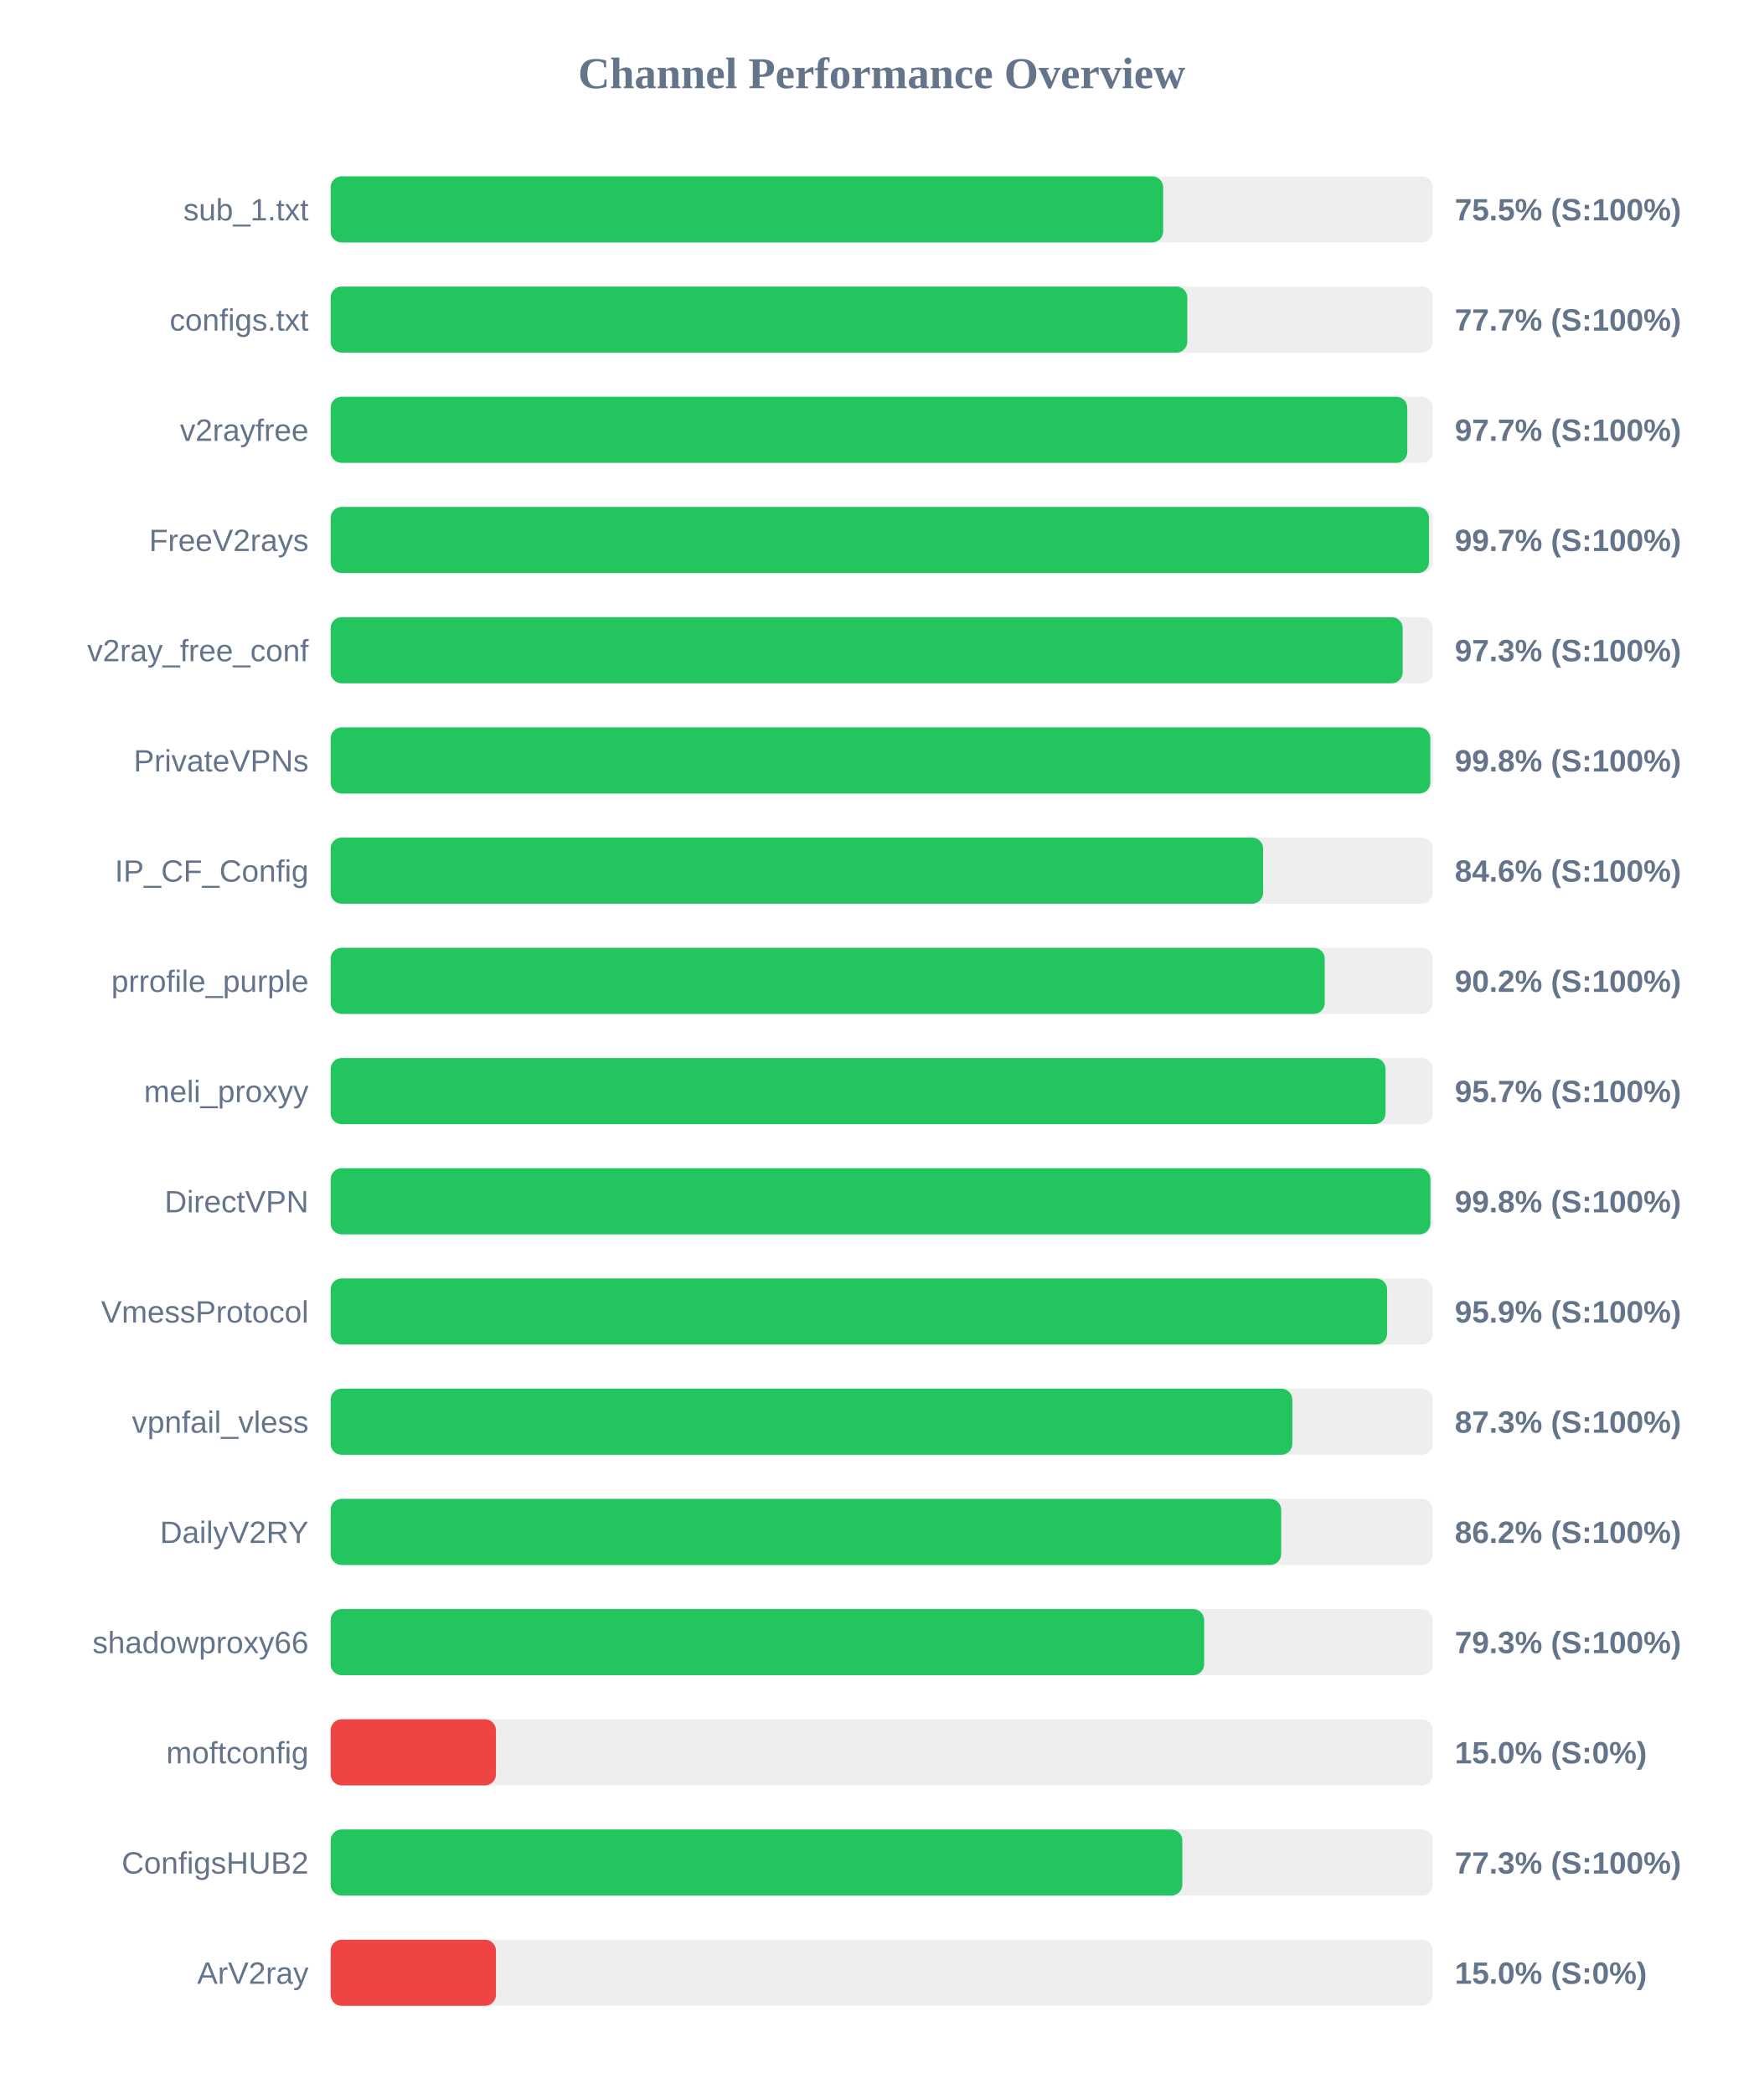
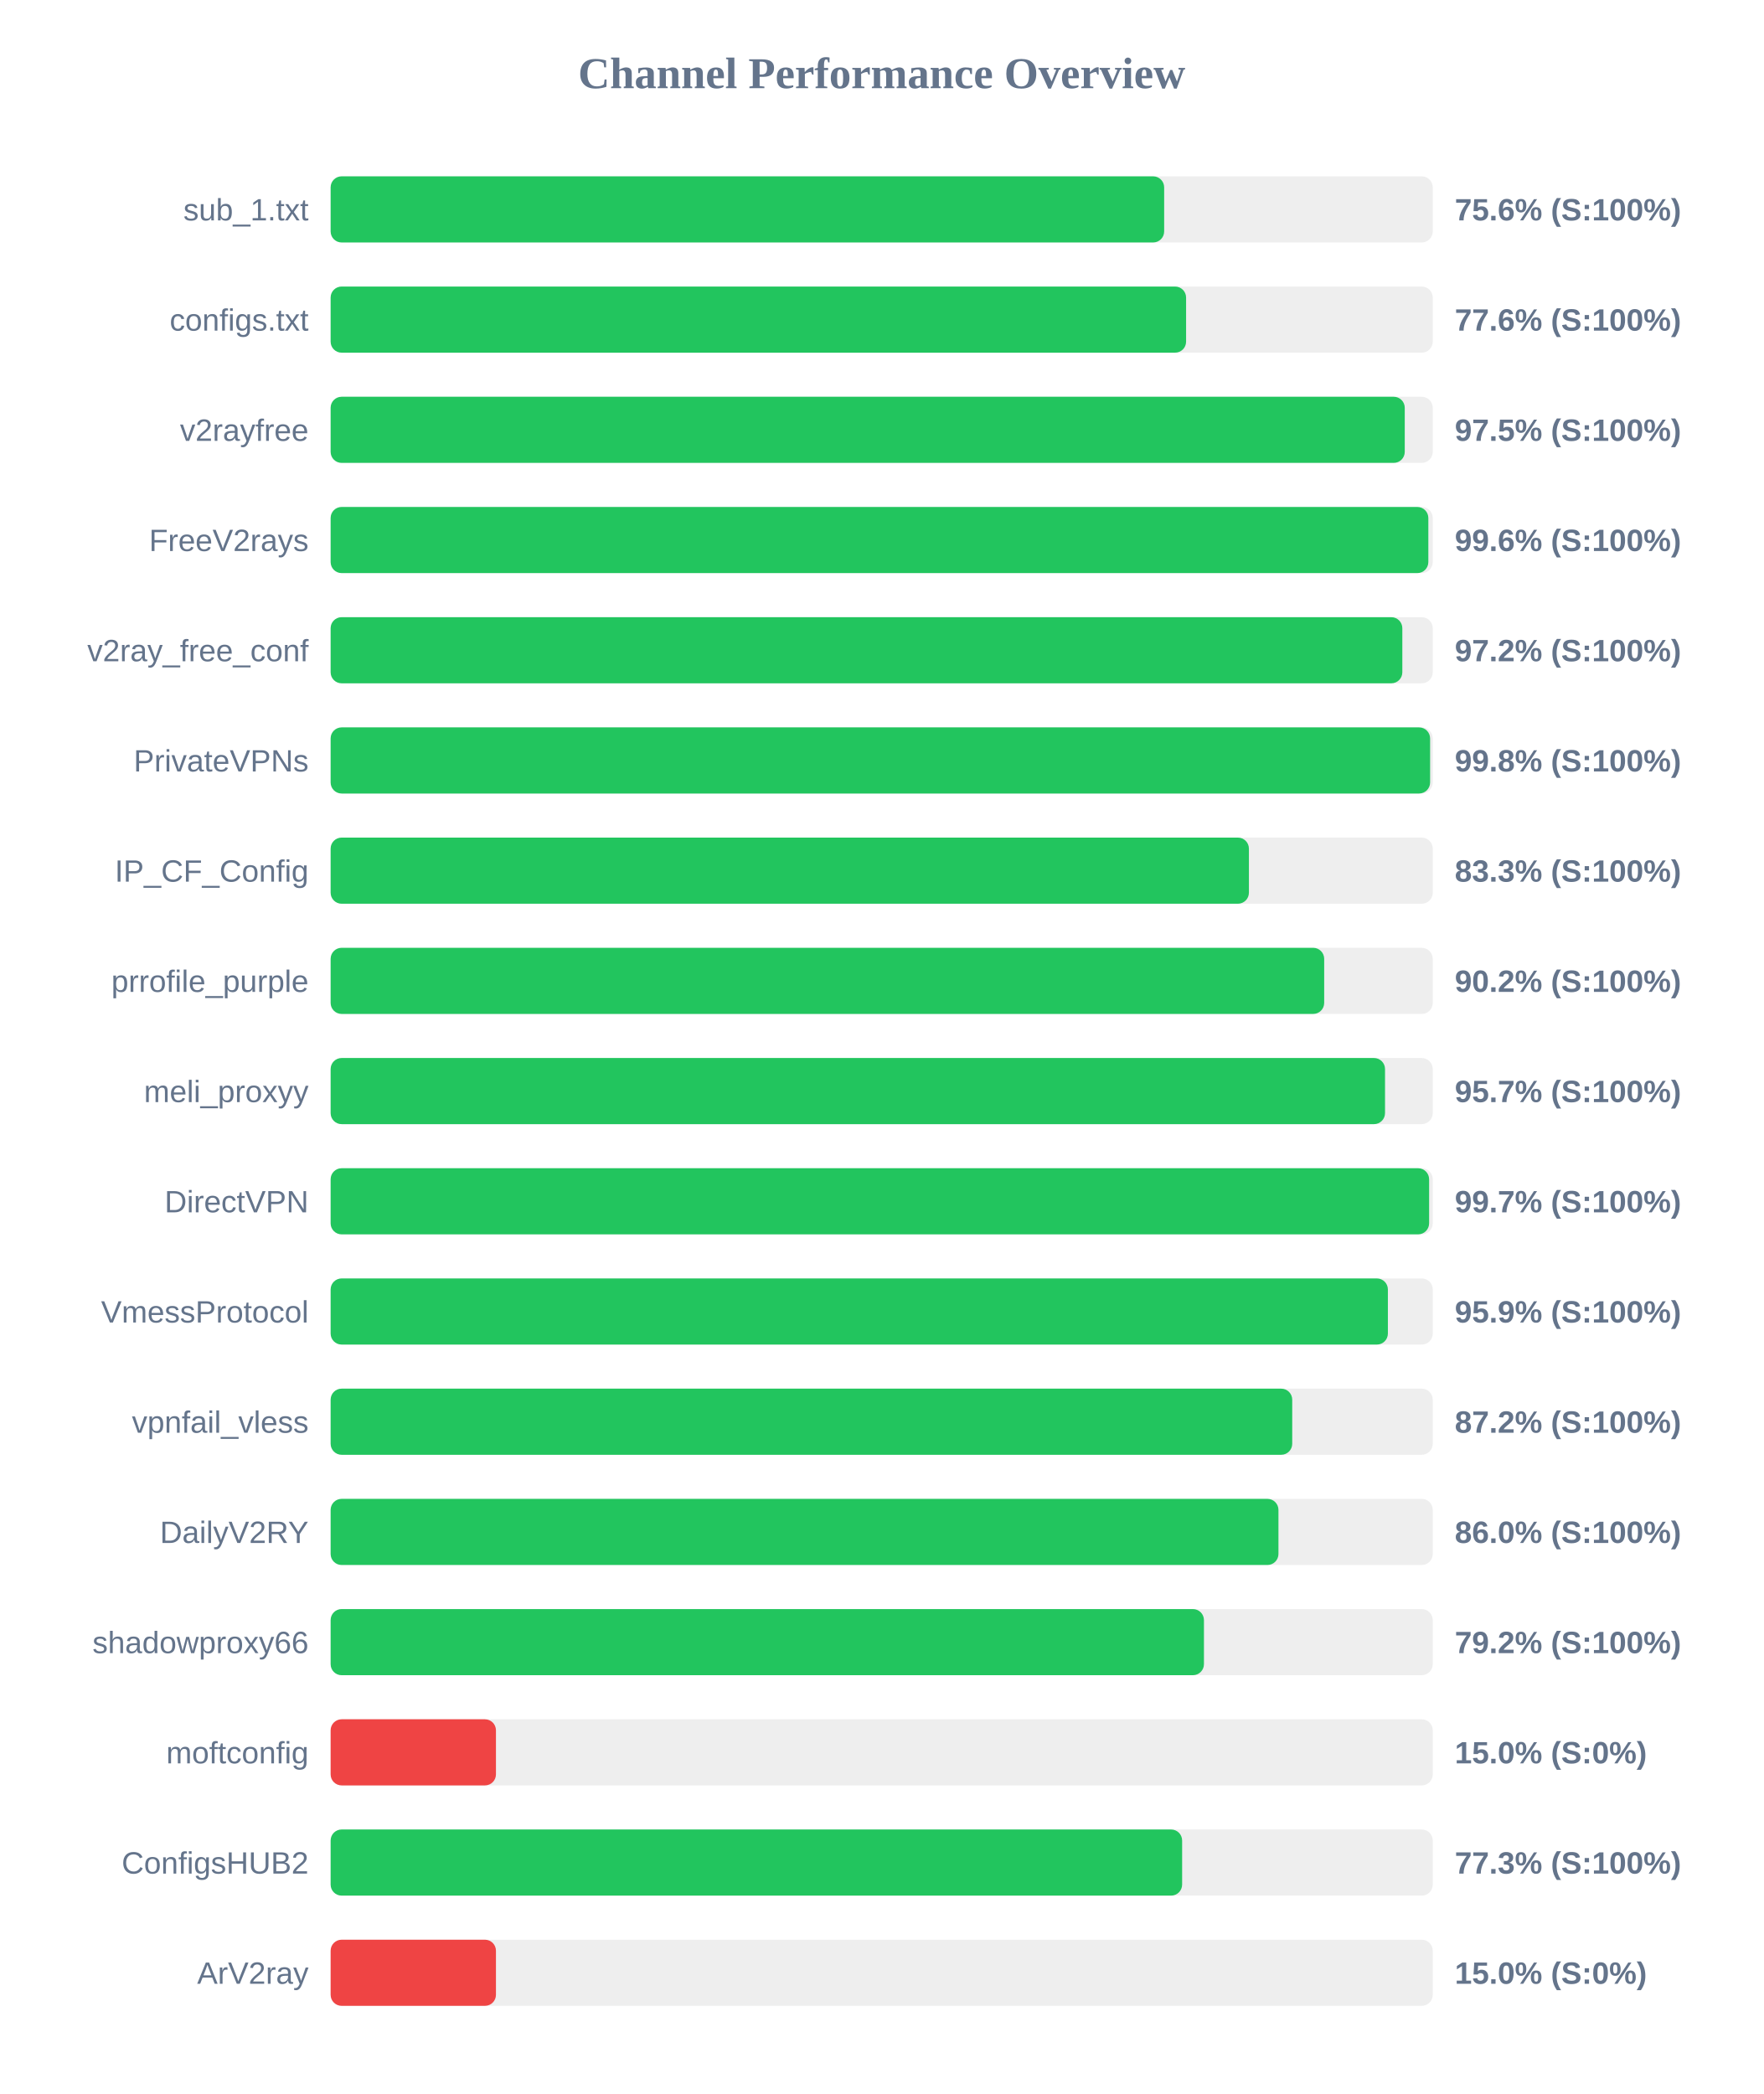
<svg xmlns="http://www.w3.org/2000/svg" width="800" height="950" version="1.1">
  <style>
        .row { font: 14px Arial; fill: #64748b; }
        .score { font: bold 14px Arial; fill: #64748b; }
    </style>
  <text x="400" y="40" text-anchor="middle" font-size="20px" font-weight="bold" fill="#64748b">Channel Performance Overview</text>
  <rect x="150" y="80" width="500" height="30" fill="#eee" rx="5" />
-   <rect x="150" y="80" width="377.7" height="30" fill="#22c55e" rx="5" />
+   <rect x="150" y="80" width="378.15" height="30" fill="#22c55e" rx="5" />
  <text x="140" y="100" text-anchor="end" class="row">sub_1.txt</text>
-   <text x="660" y="100" text-anchor="start" class="score">75.5% (S:100%)</text>
+   <text x="660" y="100" text-anchor="start" class="score">75.6% (S:100%)</text>
  <rect x="150" y="130" width="500" height="30" fill="#eee" rx="5" />
-   <rect x="150" y="130" width="388.65" height="30" fill="#22c55e" rx="5" />
+   <rect x="150" y="130" width="388.1" height="30" fill="#22c55e" rx="5" />
  <text x="140" y="150" text-anchor="end" class="row">configs.txt</text>
-   <text x="660" y="150" text-anchor="start" class="score">77.7% (S:100%)</text>
+   <text x="660" y="150" text-anchor="start" class="score">77.6% (S:100%)</text>
  <rect x="150" y="180" width="500" height="30" fill="#eee" rx="5" />
-   <rect x="150" y="180" width="488.45" height="30" fill="#22c55e" rx="5" />
+   <rect x="150" y="180" width="487.3" height="30" fill="#22c55e" rx="5" />
  <text x="140" y="200" text-anchor="end" class="row">v2rayfree</text>
-   <text x="660" y="200" text-anchor="start" class="score">97.7% (S:100%)</text>
+   <text x="660" y="200" text-anchor="start" class="score">97.5% (S:100%)</text>
  <rect x="150" y="230" width="500" height="30" fill="#eee" rx="5" />
-   <rect x="150" y="230" width="498.3" height="30" fill="#22c55e" rx="5" />
+   <rect x="150" y="230" width="498.0" height="30" fill="#22c55e" rx="5" />
  <text x="140" y="250" text-anchor="end" class="row">FreeV2rays</text>
-   <text x="660" y="250" text-anchor="start" class="score">99.7% (S:100%)</text>
+   <text x="660" y="250" text-anchor="start" class="score">99.6% (S:100%)</text>
  <rect x="150" y="280" width="500" height="30" fill="#eee" rx="5" />
-   <rect x="150" y="280" width="486.35" height="30" fill="#22c55e" rx="5" />
+   <rect x="150" y="280" width="486.2" height="30" fill="#22c55e" rx="5" />
  <text x="140" y="300" text-anchor="end" class="row">v2ray_free_conf</text>
-   <text x="660" y="300" text-anchor="start" class="score">97.3% (S:100%)</text>
+   <text x="660" y="300" text-anchor="start" class="score">97.2% (S:100%)</text>
  <rect x="150" y="330" width="500" height="30" fill="#eee" rx="5" />
-   <rect x="150" y="330" width="498.9" height="30" fill="#22c55e" rx="5" />
+   <rect x="150" y="330" width="498.8" height="30" fill="#22c55e" rx="5" />
  <text x="140" y="350" text-anchor="end" class="row">PrivateVPNs</text>
  <text x="660" y="350" text-anchor="start" class="score">99.8% (S:100%)</text>
  <rect x="150" y="380" width="500" height="30" fill="#eee" rx="5" />
-   <rect x="150" y="380" width="423.05" height="30" fill="#22c55e" rx="5" />
+   <rect x="150" y="380" width="416.6" height="30" fill="#22c55e" rx="5" />
  <text x="140" y="400" text-anchor="end" class="row">IP_CF_Config</text>
-   <text x="660" y="400" text-anchor="start" class="score">84.6% (S:100%)</text>
+   <text x="660" y="400" text-anchor="start" class="score">83.3% (S:100%)</text>
  <rect x="150" y="430" width="500" height="30" fill="#eee" rx="5" />
-   <rect x="150" y="430" width="451.0" height="30" fill="#22c55e" rx="5" />
+   <rect x="150" y="430" width="450.75" height="30" fill="#22c55e" rx="5" />
  <text x="140" y="450" text-anchor="end" class="row">prrofile_purple</text>
  <text x="660" y="450" text-anchor="start" class="score">90.2% (S:100%)</text>
  <rect x="150" y="480" width="500" height="30" fill="#eee" rx="5" />
-   <rect x="150" y="480" width="478.6" height="30" fill="#22c55e" rx="5" />
+   <rect x="150" y="480" width="478.35" height="30" fill="#22c55e" rx="5" />
  <text x="140" y="500" text-anchor="end" class="row">meli_proxyy</text>
  <text x="660" y="500" text-anchor="start" class="score">95.7% (S:100%)</text>
  <rect x="150" y="530" width="500" height="30" fill="#eee" rx="5" />
-   <rect x="150" y="530" width="498.95" height="30" fill="#22c55e" rx="5" />
+   <rect x="150" y="530" width="498.35" height="30" fill="#22c55e" rx="5" />
  <text x="140" y="550" text-anchor="end" class="row">DirectVPN</text>
-   <text x="660" y="550" text-anchor="start" class="score">99.8% (S:100%)</text>
+   <text x="660" y="550" text-anchor="start" class="score">99.7% (S:100%)</text>
  <rect x="150" y="580" width="500" height="30" fill="#eee" rx="5" />
-   <rect x="150" y="580" width="479.3" height="30" fill="#22c55e" rx="5" />
+   <rect x="150" y="580" width="479.65" height="30" fill="#22c55e" rx="5" />
  <text x="140" y="600" text-anchor="end" class="row">VmessProtocol</text>
  <text x="660" y="600" text-anchor="start" class="score">95.9% (S:100%)</text>
  <rect x="150" y="630" width="500" height="30" fill="#eee" rx="5" />
-   <rect x="150" y="630" width="436.3" height="30" fill="#22c55e" rx="5" />
+   <rect x="150" y="630" width="436.25" height="30" fill="#22c55e" rx="5" />
  <text x="140" y="650" text-anchor="end" class="row">vpnfail_vless</text>
-   <text x="660" y="650" text-anchor="start" class="score">87.3% (S:100%)</text>
+   <text x="660" y="650" text-anchor="start" class="score">87.2% (S:100%)</text>
  <rect x="150" y="680" width="500" height="30" fill="#eee" rx="5" />
-   <rect x="150" y="680" width="431.25" height="30" fill="#22c55e" rx="5" />
+   <rect x="150" y="680" width="430.0" height="30" fill="#22c55e" rx="5" />
  <text x="140" y="700" text-anchor="end" class="row">DailyV2RY</text>
-   <text x="660" y="700" text-anchor="start" class="score">86.2% (S:100%)</text>
+   <text x="660" y="700" text-anchor="start" class="score">86.0% (S:100%)</text>
  <rect x="150" y="730" width="500" height="30" fill="#eee" rx="5" />
-   <rect x="150" y="730" width="396.3" height="30" fill="#22c55e" rx="5" />
+   <rect x="150" y="730" width="396.2" height="30" fill="#22c55e" rx="5" />
  <text x="140" y="750" text-anchor="end" class="row">shadowproxy66</text>
-   <text x="660" y="750" text-anchor="start" class="score">79.3% (S:100%)</text>
+   <text x="660" y="750" text-anchor="start" class="score">79.2% (S:100%)</text>
  <rect x="150" y="780" width="500" height="30" fill="#eee" rx="5" />
  <rect x="150" y="780" width="75.0" height="30" fill="#ef4444" rx="5" />
  <text x="140" y="800" text-anchor="end" class="row">moftconfig</text>
  <text x="660" y="800" text-anchor="start" class="score">15.0% (S:0%)</text>
  <rect x="150" y="830" width="500" height="30" fill="#eee" rx="5" />
-   <rect x="150" y="830" width="386.4" height="30" fill="#22c55e" rx="5" />
+   <rect x="150" y="830" width="386.3" height="30" fill="#22c55e" rx="5" />
  <text x="140" y="850" text-anchor="end" class="row">ConfigsHUB2</text>
  <text x="660" y="850" text-anchor="start" class="score">77.3% (S:100%)</text>
  <rect x="150" y="880" width="500" height="30" fill="#eee" rx="5" />
  <rect x="150" y="880" width="75.0" height="30" fill="#ef4444" rx="5" />
  <text x="140" y="900" text-anchor="end" class="row">ArV2ray</text>
  <text x="660" y="900" text-anchor="start" class="score">15.0% (S:0%)</text>
</svg>
